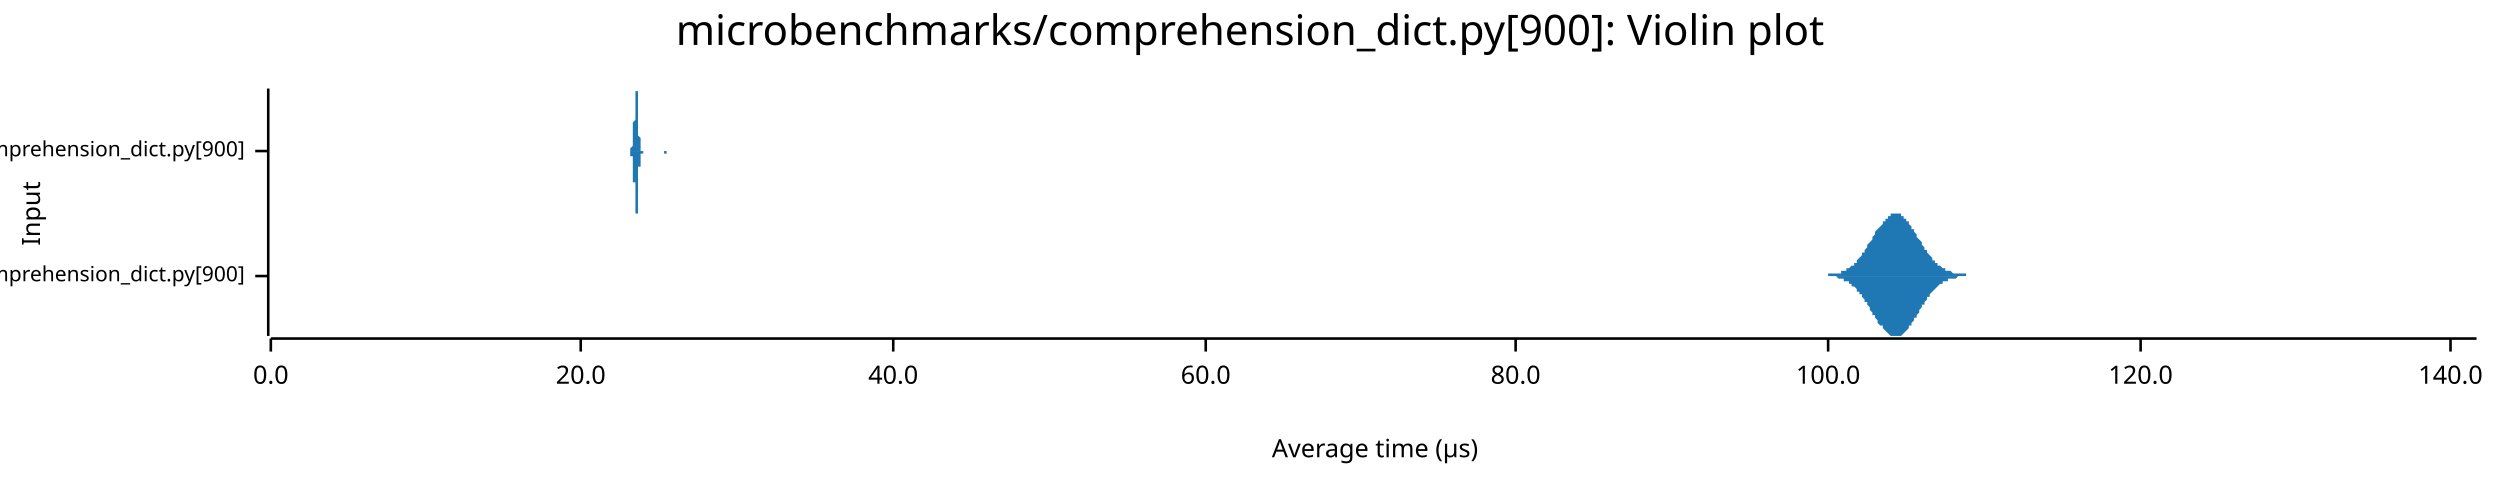
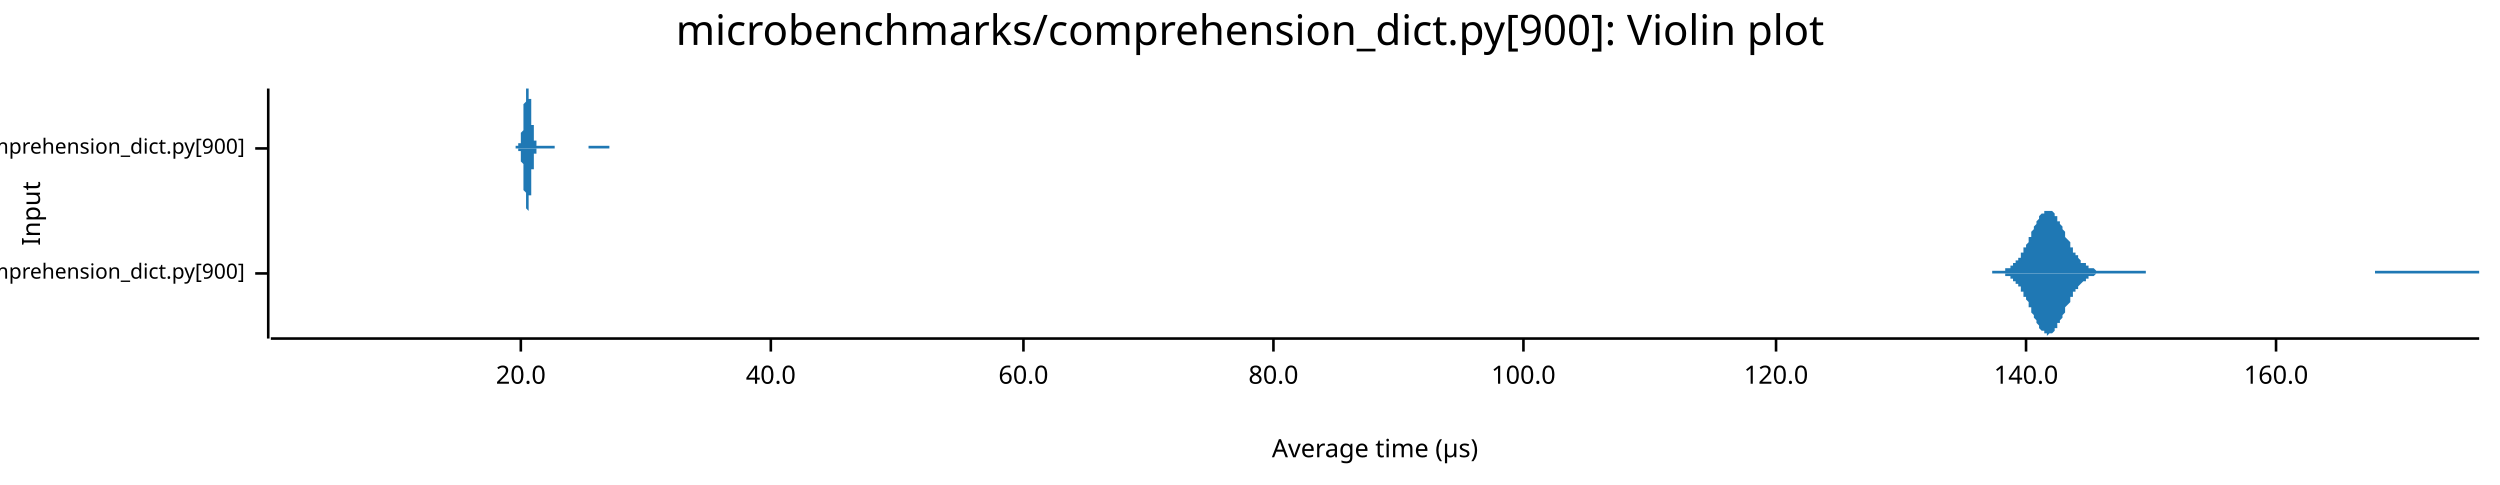
<svg xmlns="http://www.w3.org/2000/svg" width="960" height="186" viewBox="0 0 960 186">
  <text x="480" y="5" dy="0.76em" text-anchor="middle" font-family="sans-serif" font-size="16.129" opacity="1" fill="#000000">
microbenchmarks/comprehension_dict.py[900]: Violin plot
</text>
  <text x="8" y="82" dy="0.76em" text-anchor="middle" font-family="sans-serif" font-size="9.677" opacity="1" fill="#000000" transform="rotate(270, 8, 82)">
Input
</text>
  <text x="528" y="178" dy="-0.5ex" text-anchor="middle" font-family="sans-serif" font-size="9.677" opacity="1" fill="#000000">
Average time (µs)
</text>
-   <polyline fill="none" opacity="1" stroke="#000000" stroke-width="1" points="103,34 103,129 " />
-   <text x="94" y="106" dy="0.5ex" text-anchor="end" font-family="sans-serif" font-size="8.065" opacity="1" fill="#000000">
+   <polyline fill="none" opacity="1" stroke="#000000" stroke-width="1" points="103,34 103,130 " />
+   <text x="94" y="105" dy="0.5ex" text-anchor="end" font-family="sans-serif" font-size="8.065" opacity="1" fill="#000000">
microbenchmarks/rustpython/comprehension_dict.py[900]
</text>
-   <polyline fill="none" opacity="1" stroke="#000000" stroke-width="1" points="98,106 103,106 " />
-   <text x="94" y="58" dy="0.5ex" text-anchor="end" font-family="sans-serif" font-size="8.065" opacity="1" fill="#000000">
+   <polyline fill="none" opacity="1" stroke="#000000" stroke-width="1" points="98,105 103,105 " />
+   <text x="94" y="57" dy="0.5ex" text-anchor="end" font-family="sans-serif" font-size="8.065" opacity="1" fill="#000000">
microbenchmarks/cpython/comprehension_dict.py[900]
</text>
-   <polyline fill="none" opacity="1" stroke="#000000" stroke-width="1" points="98,58 103,58 " />
-   <polyline fill="none" opacity="1" stroke="#000000" stroke-width="1" points="104,130 951,130 " />
-   <text x="104" y="140" dy="0.76em" text-anchor="middle" font-family="sans-serif" font-size="9.677" opacity="1" fill="#000000">
- 0.0
- </text>
-   <polyline fill="none" opacity="1" stroke="#000000" stroke-width="1" points="104,130 104,135 " />
-   <text x="223" y="140" dy="0.76em" text-anchor="middle" font-family="sans-serif" font-size="9.677" opacity="1" fill="#000000">
+   <polyline fill="none" opacity="1" stroke="#000000" stroke-width="1" points="98,57 103,57 " />
+   <polyline fill="none" opacity="1" stroke="#000000" stroke-width="1" points="104,130 952,130 " />
+   <text x="200" y="140" dy="0.76em" text-anchor="middle" font-family="sans-serif" font-size="9.677" opacity="1" fill="#000000">
20.0
</text>
-   <polyline fill="none" opacity="1" stroke="#000000" stroke-width="1" points="223,130 223,135 " />
-   <text x="343" y="140" dy="0.76em" text-anchor="middle" font-family="sans-serif" font-size="9.677" opacity="1" fill="#000000">
+   <polyline fill="none" opacity="1" stroke="#000000" stroke-width="1" points="200,130 200,135 " />
+   <text x="296" y="140" dy="0.76em" text-anchor="middle" font-family="sans-serif" font-size="9.677" opacity="1" fill="#000000">
40.0
</text>
-   <polyline fill="none" opacity="1" stroke="#000000" stroke-width="1" points="343,130 343,135 " />
-   <text x="463" y="140" dy="0.76em" text-anchor="middle" font-family="sans-serif" font-size="9.677" opacity="1" fill="#000000">
+   <polyline fill="none" opacity="1" stroke="#000000" stroke-width="1" points="296,130 296,135 " />
+   <text x="393" y="140" dy="0.76em" text-anchor="middle" font-family="sans-serif" font-size="9.677" opacity="1" fill="#000000">
60.0
</text>
-   <polyline fill="none" opacity="1" stroke="#000000" stroke-width="1" points="463,130 463,135 " />
-   <text x="582" y="140" dy="0.76em" text-anchor="middle" font-family="sans-serif" font-size="9.677" opacity="1" fill="#000000">
+   <polyline fill="none" opacity="1" stroke="#000000" stroke-width="1" points="393,130 393,135 " />
+   <text x="489" y="140" dy="0.76em" text-anchor="middle" font-family="sans-serif" font-size="9.677" opacity="1" fill="#000000">
80.0
</text>
-   <polyline fill="none" opacity="1" stroke="#000000" stroke-width="1" points="582,130 582,135 " />
-   <text x="702" y="140" dy="0.76em" text-anchor="middle" font-family="sans-serif" font-size="9.677" opacity="1" fill="#000000">
+   <polyline fill="none" opacity="1" stroke="#000000" stroke-width="1" points="489,130 489,135 " />
+   <text x="585" y="140" dy="0.76em" text-anchor="middle" font-family="sans-serif" font-size="9.677" opacity="1" fill="#000000">
100.0
</text>
-   <polyline fill="none" opacity="1" stroke="#000000" stroke-width="1" points="702,130 702,135 " />
-   <text x="822" y="140" dy="0.76em" text-anchor="middle" font-family="sans-serif" font-size="9.677" opacity="1" fill="#000000">
+   <polyline fill="none" opacity="1" stroke="#000000" stroke-width="1" points="585,130 585,135 " />
+   <text x="682" y="140" dy="0.76em" text-anchor="middle" font-family="sans-serif" font-size="9.677" opacity="1" fill="#000000">
120.0
</text>
-   <polyline fill="none" opacity="1" stroke="#000000" stroke-width="1" points="822,130 822,135 " />
-   <text x="941" y="140" dy="0.76em" text-anchor="middle" font-family="sans-serif" font-size="9.677" opacity="1" fill="#000000">
+   <polyline fill="none" opacity="1" stroke="#000000" stroke-width="1" points="682,130 682,135 " />
+   <text x="778" y="140" dy="0.76em" text-anchor="middle" font-family="sans-serif" font-size="9.677" opacity="1" fill="#000000">
140.0
</text>
-   <polyline fill="none" opacity="1" stroke="#000000" stroke-width="1" points="941,130 941,135 " />
-   <polygon opacity="1" fill="#1F78B4" points="698,106 698,106 699,106 699,106 700,106 700,106 701,106 701,106 702,106 702,105 703,105 703,105 704,105 704,105 705,105 705,105 706,105 706,105 707,105 707,104 708,104 708,104 709,104 709,103 710,103 710,103 711,102 711,102 712,102 712,101 713,101 713,100 714,99 714,99 715,98 715,97 716,97 716,96 717,95 717,94 718,93 718,93 719,92 719,91 720,90 720,89 721,88 721,88 722,87 723,86 723,85 724,85 724,84 725,84 725,83 726,83 726,82 727,82 727,82 728,82 728,82 729,82 729,82 730,82 730,83 731,83 731,84 732,84 732,85 733,85 733,86 734,87 734,88 735,88 735,89 736,90 736,91 737,92 737,92 738,93 738,94 739,95 739,96 740,96 740,97 741,98 741,98 742,99 742,100 743,100 743,101 744,101 744,102 745,102 745,102 746,103 746,103 747,103 747,104 748,104 748,104 749,104 749,104 750,105 750,105 751,105 751,105 752,105 752,105 753,105 753,105 754,105 754,105 755,105 755,106 756,106 756,106 757,106 757,106 758,106 758,106 759,106 759,106 760,106 761,106 761,106 762,106 762,106 763,106 763,106 764,106 764,106 765,106 765,106 766,106 766,106 767,106 767,106 768,106 768,106 769,106 769,106 770,106 770,106 771,106 771,106 772,106 772,106 773,106 773,106 774,106 774,106 775,106 775,106 776,106 776,106 777,106 777,106 778,106 778,106 779,106 779,106 780,106 780,106 781,106 781,106 782,106 782,106 783,106 783,106 784,106 784,106 785,106 785,106 786,106 786,106 787,106 787,106 788,106 788,106 789,106 789,106 790,106 790,106 791,106 791,106 792,106 792,106 793,106 793,106 794,106 794,106 795,106 795,106 796,106 796,106 797,106 797,106 798,106 799,106 799,106 800,106 800,106 801,106 801,106 802,106 802,106 803,106 803,106 804,106 804,106 805,106 805,106 806,106 806,106 807,106 807,106 808,106 808,106 809,106 809,106 810,106 810,106 811,106 811,106 812,106 812,106 813,106 813,106 814,106 814,106 815,106 815,106 816,106 816,106 817,106 817,106 818,106 818,106 819,106 819,106 820,106 820,106 821,106 821,106 822,106 822,106 823,106 823,106 824,106 824,106 825,106 825,106 826,106 826,106 827,106 827,106 828,106 828,106 829,106 829,106 830,106 830,106 831,106 831,106 832,106 832,106 833,106 833,106 834,106 834,106 835,106 835,106 836,106 837,106 837,106 838,106 838,106 839,106 839,106 840,106 840,106 841,106 841,106 842,106 842,106 843,106 843,106 844,106 844,106 845,106 845,106 846,106 846,106 847,106 847,106 848,106 848,106 849,106 849,106 850,106 850,106 851,106 851,106 852,106 852,106 853,106 853,106 854,106 854,106 855,106 855,106 856,106 856,106 857,106 857,106 858,106 858,106 859,106 859,106 860,106 860,106 861,106 861,106 862,106 862,106 863,106 863,106 864,106 864,106 865,106 865,106 866,106 866,106 867,106 867,106 868,106 868,106 869,106 869,106 870,106 870,106 871,106 871,106 872,106 872,106 873,106 873,106 874,106 875,106 875,106 876,106 876,106 877,106 877,106 878,106 878,106 879,106 879,106 880,106 880,106 881,106 881,106 882,106 882,106 883,106 883,106 884,106 884,106 885,106 885,106 886,106 886,106 887,106 887,106 888,106 888,106 889,106 889,106 890,106 890,106 891,106 891,106 892,106 892,106 893,106 893,106 894,106 894,106 895,106 895,106 896,106 896,106 897,106 897,106 898,106 898,106 899,106 899,106 900,106 900,106 901,106 901,106 902,106 902,106 903,106 903,106 904,106 904,106 905,106 905,106 906,106 906,106 907,106 907,106 908,106 908,106 909,106 909,106 910,106 910,106 911,106 911,106 912,106 913,106 913,106 914,106 914,106 915,106 915,106 916,106 916,106 917,106 917,106 918,106 918,106 919,106 919,106 920,106 920,106 921,106 921,106 922,106 922,106 923,106 923,106 924,106 924,106 925,106 925,106 926,106 926,106 927,106 927,106 928,106 928,106 929,106 929,106 930,106 930,106 931,106 931,106 932,106 932,106 933,106 933,106 934,106 934,106 935,106 935,106 936,106 936,106 937,106 937,106 938,106 938,106 939,106 939,106 940,106 940,106 941,106 941,106 942,106 942,106 943,106 943,106 944,106 944,106 945,106 945,106 946,106 946,106 947,106 947,106 948,106 948,106 949,106 949,106 950,106 951,106 951,106 698,106 " />
-   <polygon opacity="1" fill="#1F78B4" points="698,106 698,106 699,106 699,106 700,106 700,106 701,106 701,106 702,106 702,106 703,106 703,106 704,106 704,106 705,106 705,106 706,107 706,107 707,107 707,107 708,107 708,108 709,108 709,108 710,108 710,109 711,109 711,110 712,110 712,110 713,111 713,112 714,112 714,113 715,113 715,114 716,115 716,116 717,116 717,117 718,118 718,119 719,120 719,121 720,121 720,122 721,123 721,124 722,125 723,125 723,126 724,127 724,127 725,128 725,128 726,129 726,129 727,129 727,129 728,129 728,129 729,129 729,129 730,129 730,129 731,128 731,128 732,127 732,127 733,126 733,125 734,125 734,124 735,123 735,122 736,122 736,121 737,120 737,119 738,118 738,117 739,117 739,116 740,115 740,114 741,114 741,113 742,112 742,112 743,111 743,111 744,110 744,110 745,109 745,109 746,109 746,108 747,108 747,108 748,108 748,107 749,107 749,107 750,107 750,107 751,107 751,107 752,106 752,106 753,106 753,106 754,106 754,106 755,106 755,106 756,106 756,106 757,106 757,106 758,106 758,106 759,106 759,106 760,106 761,106 761,106 762,106 762,106 763,106 763,106 764,106 764,106 765,106 765,106 766,106 766,106 767,106 767,106 768,106 768,106 769,106 769,106 770,106 770,106 771,106 771,106 772,106 772,106 773,106 773,106 774,106 774,106 775,106 775,106 776,106 776,106 777,106 777,106 778,106 778,106 779,106 779,106 780,106 780,106 781,106 781,106 782,106 782,106 783,106 783,106 784,106 784,106 785,106 785,106 786,106 786,106 787,106 787,106 788,106 788,106 789,106 789,106 790,106 790,106 791,106 791,106 792,106 792,106 793,106 793,106 794,106 794,106 795,106 795,106 796,106 796,106 797,106 797,106 798,106 799,106 799,106 800,106 800,106 801,106 801,106 802,106 802,106 803,106 803,106 804,106 804,106 805,106 805,106 806,106 806,106 807,106 807,106 808,106 808,106 809,106 809,106 810,106 810,106 811,106 811,106 812,106 812,106 813,106 813,106 814,106 814,106 815,106 815,106 816,106 816,106 817,106 817,106 818,106 818,106 819,106 819,106 820,106 820,106 821,106 821,106 822,106 822,106 823,106 823,106 824,106 824,106 825,106 825,106 826,106 826,106 827,106 827,106 828,106 828,106 829,106 829,106 830,106 830,106 831,106 831,106 832,106 832,106 833,106 833,106 834,106 834,106 835,106 835,106 836,106 837,106 837,106 838,106 838,106 839,106 839,106 840,106 840,106 841,106 841,106 842,106 842,106 843,106 843,106 844,106 844,106 845,106 845,106 846,106 846,106 847,106 847,106 848,106 848,106 849,106 849,106 850,106 850,106 851,106 851,106 852,106 852,106 853,106 853,106 854,106 854,106 855,106 855,106 856,106 856,106 857,106 857,106 858,106 858,106 859,106 859,106 860,106 860,106 861,106 861,106 862,106 862,106 863,106 863,106 864,106 864,106 865,106 865,106 866,106 866,106 867,106 867,106 868,106 868,106 869,106 869,106 870,106 870,106 871,106 871,106 872,106 872,106 873,106 873,106 874,106 875,106 875,106 876,106 876,106 877,106 877,106 878,106 878,106 879,106 879,106 880,106 880,106 881,106 881,106 882,106 882,106 883,106 883,106 884,106 884,106 885,106 885,106 886,106 886,106 887,106 887,106 888,106 888,106 889,106 889,106 890,106 890,106 891,106 891,106 892,106 892,106 893,106 893,106 894,106 894,106 895,106 895,106 896,106 896,106 897,106 897,106 898,106 898,106 899,106 899,106 900,106 900,106 901,106 901,106 902,106 902,106 903,106 903,106 904,106 904,106 905,106 905,106 906,106 906,106 907,106 907,106 908,106 908,106 909,106 909,106 910,106 910,106 911,106 911,106 912,106 913,106 913,106 914,106 914,106 915,106 915,106 916,106 916,106 917,106 917,106 918,106 918,106 919,106 919,106 920,106 920,106 921,106 921,106 922,106 922,106 923,106 923,106 924,106 924,106 925,106 925,106 926,106 926,106 927,106 927,106 928,106 928,106 929,106 929,106 930,106 930,106 931,106 931,106 932,106 932,106 933,106 933,106 934,106 934,106 935,106 935,106 936,106 936,106 937,106 937,106 938,106 938,106 939,106 939,106 940,106 940,106 941,106 941,106 942,106 942,106 943,106 943,106 944,106 944,106 945,106 945,106 946,106 946,106 947,106 947,106 948,106 948,106 949,106 949,106 950,106 951,106 951,106 698,106 " />
-   <polygon opacity="1" fill="#1F78B4" points="241,58 241,58 241,58 241,58 241,58 241,58 241,58 241,58 241,58 241,58 241,58 241,58 242,58 242,58 242,58 242,58 242,58 242,58 242,58 242,58 242,58 242,58 242,58 242,58 242,58 242,58 242,58 242,58 242,58 242,58 242,58 242,58 242,58 242,58 242,57 242,57 242,57 242,57 242,57 242,57 242,57 242,57 242,57 243,56 243,56 243,56 243,56 243,56 243,55 243,55 243,55 243,55 243,55 243,54 243,54 243,54 243,53 243,53 243,53 243,52 243,52 243,52 243,51 243,51 243,51 243,50 243,50 243,50 243,49 243,49 243,48 243,48 243,48 243,47 243,47 244,46 244,46 244,45 244,45 244,44 244,44 244,43 244,43 244,42 244,42 244,41 244,41 244,40 244,40 244,39 244,39 244,38 244,38 244,37 244,37 244,36 244,36 244,36 244,35 244,35 244,35 244,35 244,35 244,35 244,34 244,35 245,35 245,35 245,35 245,35 245,36 245,36 245,36 245,37 245,37 245,38 245,38 245,39 245,40 245,40 245,41 245,42 245,42 245,43 245,44 245,45 245,45 245,46 245,47 245,47 245,48 245,49 245,49 245,50 245,51 245,51 245,52 245,52 246,53 246,53 246,54 246,54 246,54 246,55 246,55 246,55 246,56 246,56 246,56 246,56 246,56 246,57 246,57 246,57 246,57 246,57 246,57 246,57 246,57 246,58 246,58 246,58 246,58 246,58 246,58 246,58 246,58 246,58 246,58 247,58 247,58 247,58 247,58 247,58 247,58 247,58 247,58 247,58 247,58 247,58 247,58 247,58 247,58 247,58 247,58 247,58 247,58 247,58 247,58 247,58 247,58 247,58 247,58 247,58 247,58 247,58 247,58 247,58 247,58 247,58 247,58 248,58 248,58 248,58 248,58 248,58 248,58 248,58 248,58 248,58 248,58 248,58 248,58 248,58 248,58 248,58 248,58 248,58 248,58 248,58 248,58 248,58 248,58 248,58 248,58 248,58 248,58 248,58 248,58 248,58 248,58 248,58 249,58 249,58 249,58 249,58 249,58 249,58 249,58 249,58 249,58 249,58 249,58 249,58 249,58 249,58 249,58 249,58 249,58 249,58 249,58 249,58 249,58 249,58 249,58 249,58 249,58 249,58 249,58 249,58 249,58 249,58 249,58 249,58 250,58 250,58 250,58 250,58 250,58 250,58 250,58 250,58 250,58 250,58 250,58 250,58 250,58 250,58 250,58 250,58 250,58 250,58 250,58 250,58 250,58 250,58 250,58 250,58 250,58 250,58 250,58 250,58 250,58 250,58 250,58 251,58 251,58 251,58 251,58 251,58 251,58 251,58 251,58 251,58 251,58 251,58 251,58 251,58 251,58 251,58 251,58 251,58 251,58 251,58 251,58 251,58 251,58 251,58 251,58 251,58 251,58 251,58 251,58 251,58 251,58 251,58 251,58 252,58 252,58 252,58 252,58 252,58 252,58 252,58 252,58 252,58 252,58 252,58 252,58 252,58 252,58 252,58 252,58 252,58 252,58 252,58 252,58 252,58 252,58 252,58 252,58 252,58 252,58 252,58 252,58 252,58 252,58 252,58 253,58 253,58 253,58 253,58 253,58 253,58 253,58 253,58 253,58 253,58 253,58 253,58 253,58 253,58 253,58 253,58 253,58 253,58 253,58 253,58 253,58 253,58 253,58 253,58 253,58 253,58 253,58 253,58 253,58 253,58 253,58 254,58 254,58 254,58 254,58 254,58 254,58 254,58 254,58 254,58 254,58 254,58 254,58 254,58 254,58 254,58 254,58 254,58 254,58 254,58 254,58 254,58 254,58 254,58 254,58 254,58 254,58 254,58 254,58 254,58 254,58 254,58 254,58 255,58 255,58 255,58 255,58 255,58 255,58 255,58 255,58 255,58 255,58 255,58 255,58 255,58 255,58 255,58 255,58 255,58 255,58 255,58 255,58 255,58 255,58 255,58 255,58 255,58 255,58 255,58 255,58 255,58 255,58 255,58 256,58 256,58 256,58 256,58 256,58 256,58 256,58 256,58 256,58 256,58 256,58 256,58 256,58 256,58 256,58 256,58 256,58 256,58 256,58 256,58 256,58 256,58 256,58 256,58 256,58 256,58 256,58 256,58 256,58 256,58 256,58 256,58 257,58 257,58 257,58 257,58 257,58 257,58 257,58 257,58 257,58 257,58 257,58 257,58 257,58 257,58 257,58 257,58 257,58 241,58 " />
-   <polygon opacity="1" fill="#1F78B4" points="241,58 241,58 241,58 241,58 241,58 241,58 241,58 241,58 241,58 241,58 241,58 241,58 242,58 242,58 242,58 242,58 242,58 242,58 242,58 242,58 242,58 242,58 242,58 242,58 242,58 242,59 242,59 242,59 242,59 242,59 242,59 242,59 242,59 242,59 242,59 242,59 242,59 242,59 242,59 242,60 242,60 242,60 242,60 243,60 243,60 243,60 243,61 243,61 243,61 243,61 243,61 243,62 243,62 243,62 243,63 243,63 243,63 243,63 243,64 243,64 243,64 243,65 243,65 243,65 243,66 243,66 243,66 243,67 243,67 243,68 243,68 243,69 243,69 243,69 243,70 244,70 244,71 244,71 244,72 244,72 244,73 244,73 244,74 244,74 244,75 244,75 244,76 244,76 244,77 244,77 244,78 244,78 244,79 244,79 244,80 244,80 244,81 244,81 244,81 244,81 244,82 244,82 244,82 244,82 244,82 244,82 245,82 245,82 245,82 245,81 245,81 245,81 245,80 245,80 245,79 245,79 245,78 245,77 245,77 245,76 245,75 245,75 245,74 245,73 245,73 245,72 245,71 245,70 245,70 245,69 245,68 245,68 245,67 245,66 245,66 245,65 245,65 245,64 246,64 246,63 246,63 246,63 246,62 246,62 246,61 246,61 246,61 246,61 246,60 246,60 246,60 246,60 246,60 246,60 246,59 246,59 246,59 246,59 246,59 246,59 246,59 246,59 246,59 246,59 246,59 246,59 246,59 246,59 246,59 247,59 247,59 247,58 247,58 247,58 247,58 247,58 247,58 247,58 247,58 247,58 247,58 247,58 247,58 247,58 247,58 247,58 247,58 247,58 247,58 247,58 247,58 247,58 247,58 247,58 247,58 247,58 247,58 247,58 247,58 247,58 247,58 248,58 248,59 248,59 248,59 248,59 248,59 248,59 248,59 248,59 248,59 248,59 248,59 248,59 248,59 248,59 248,59 248,59 248,59 248,59 248,59 248,59 248,59 248,59 248,59 248,59 248,59 248,58 248,58 248,58 248,58 248,58 249,58 249,58 249,58 249,58 249,58 249,58 249,58 249,58 249,58 249,58 249,58 249,58 249,58 249,58 249,58 249,58 249,58 249,58 249,58 249,58 249,58 249,58 249,58 249,58 249,58 249,58 249,58 249,58 249,58 249,58 249,58 249,58 250,58 250,58 250,58 250,58 250,58 250,58 250,58 250,58 250,58 250,58 250,58 250,58 250,58 250,58 250,58 250,58 250,58 250,58 250,58 250,58 250,58 250,58 250,58 250,58 250,58 250,58 250,58 250,58 250,58 250,58 250,58 251,58 251,58 251,58 251,58 251,58 251,58 251,58 251,58 251,58 251,58 251,58 251,58 251,58 251,58 251,58 251,58 251,58 251,58 251,58 251,58 251,58 251,58 251,58 251,58 251,58 251,58 251,58 251,58 251,58 251,58 251,58 251,58 252,58 252,58 252,58 252,58 252,58 252,58 252,58 252,58 252,58 252,58 252,58 252,58 252,58 252,58 252,58 252,58 252,58 252,58 252,58 252,58 252,58 252,58 252,58 252,58 252,58 252,58 252,58 252,58 252,58 252,58 252,58 253,58 253,58 253,58 253,58 253,58 253,58 253,58 253,58 253,58 253,58 253,58 253,58 253,58 253,58 253,58 253,58 253,58 253,58 253,58 253,58 253,58 253,58 253,58 253,58 253,58 253,58 253,58 253,58 253,58 253,58 253,58 254,58 254,58 254,58 254,58 254,58 254,58 254,58 254,58 254,58 254,58 254,58 254,58 254,58 254,58 254,58 254,58 254,58 254,58 254,58 254,58 254,58 254,58 254,58 254,58 254,58 254,58 254,58 254,58 254,58 254,58 254,58 254,58 255,58 255,58 255,58 255,58 255,58 255,58 255,58 255,58 255,58 255,58 255,58 255,58 255,58 255,58 255,58 255,59 255,59 255,59 255,59 255,59 255,59 255,59 255,59 255,59 255,59 255,59 255,59 255,59 255,59 255,59 255,59 256,59 256,59 256,59 256,59 256,59 256,59 256,59 256,59 256,59 256,58 256,58 256,58 256,58 256,58 256,58 256,58 256,58 256,58 256,58 256,58 256,58 256,58 256,58 256,58 256,58 256,58 256,58 256,58 256,58 256,58 256,58 256,58 257,58 257,58 257,58 257,58 257,58 257,58 257,58 257,58 257,58 257,58 257,58 257,58 257,58 257,58 257,58 257,58 257,58 241,58 " />
+   <polyline fill="none" opacity="1" stroke="#000000" stroke-width="1" points="778,130 778,135 " />
+   <text x="874" y="140" dy="0.76em" text-anchor="middle" font-family="sans-serif" font-size="9.677" opacity="1" fill="#000000">
+ 160.0
+ </text>
+   <polyline fill="none" opacity="1" stroke="#000000" stroke-width="1" points="874,130 874,135 " />
+   <polygon opacity="1" fill="#1F78B4" points="765,104 766,104 766,104 767,104 767,104 767,104 768,104 768,104 768,104 769,104 769,104 770,104 770,104 770,103 771,103 771,103 771,103 772,103 772,102 773,102 773,102 773,101 774,101 774,101 774,100 775,100 775,99 776,99 776,98 776,97 777,97 777,96 777,95 778,95 778,94 779,93 779,92 779,91 780,91 780,90 780,89 781,88 781,87 782,86 782,86 782,85 783,84 783,84 783,83 784,82 784,82 785,82 785,81 785,81 786,81 786,81 786,81 787,81 787,81 787,81 788,81 788,81 789,82 789,82 789,83 790,83 790,84 790,85 791,85 791,86 792,87 792,88 792,88 793,89 793,90 793,91 794,92 794,92 795,93 795,94 795,95 796,95 796,96 796,97 797,97 797,98 798,98 798,99 798,99 799,100 799,100 799,101 800,101 800,101 801,101 801,102 801,102 802,102 802,102 802,103 803,103 803,103 804,103 804,103 804,103 805,104 805,104 805,104 806,104 806,104 806,104 807,104 807,104 808,104 808,104 808,104 809,104 809,104 809,104 810,104 810,104 811,104 811,104 811,104 812,104 812,104 812,104 813,104 813,104 814,104 814,104 814,104 815,104 815,104 815,104 816,104 816,104 817,104 817,104 817,104 818,104 818,104 818,104 819,104 819,104 820,104 820,104 820,104 821,104 821,104 821,104 822,104 822,104 823,104 823,104 823,104 824,104 824,105 824,105 825,105 825,105 826,105 826,105 826,105 827,105 827,105 827,105 828,105 828,105 828,105 829,105 829,105 830,105 830,105 830,105 831,105 831,105 831,105 832,105 832,105 833,105 833,105 833,105 834,105 834,105 834,105 835,105 835,105 836,105 836,105 836,105 837,105 837,105 837,105 838,105 838,105 839,105 839,105 839,105 840,105 840,105 840,105 841,105 841,105 842,105 842,105 842,105 843,105 843,105 843,105 844,105 844,105 845,105 845,105 845,105 846,105 846,105 846,105 847,105 847,105 847,105 848,105 848,105 849,105 849,105 849,105 850,105 850,105 850,105 851,105 851,105 852,105 852,105 852,105 853,105 853,105 853,105 854,105 854,105 855,105 855,105 855,105 856,105 856,105 856,105 857,105 857,105 858,105 858,105 858,105 859,105 859,105 859,105 860,105 860,105 861,105 861,105 861,105 862,105 862,105 862,105 863,105 863,105 864,105 864,105 864,105 865,105 865,105 865,105 866,105 866,105 867,105 867,105 867,105 868,105 868,105 868,105 869,105 869,105 869,105 870,105 870,105 871,105 871,105 871,105 872,105 872,105 872,105 873,105 873,105 874,105 874,105 874,105 875,105 875,105 875,105 876,105 876,105 877,105 877,105 877,105 878,105 878,105 878,105 879,105 879,105 880,105 880,105 880,105 881,105 881,105 881,105 882,105 882,105 883,105 883,105 883,105 884,105 884,105 884,105 885,105 885,105 886,105 886,105 886,105 887,105 887,105 887,105 888,105 888,105 889,105 889,105 889,105 890,105 890,105 890,105 891,105 891,105 891,105 892,105 892,105 893,105 893,105 893,105 894,105 894,105 894,105 895,105 895,105 896,105 896,105 896,105 897,105 897,105 897,105 898,105 898,105 899,105 899,105 899,105 900,105 900,105 900,105 901,105 901,105 902,105 902,105 902,105 903,105 903,105 903,105 904,105 904,105 905,105 905,105 905,105 906,105 906,105 906,105 907,105 907,105 908,105 908,105 908,105 909,105 909,105 909,105 910,105 910,105 910,105 911,105 911,105 912,105 912,104 912,104 913,104 913,104 913,104 914,104 914,104 915,104 915,104 915,104 916,104 916,104 916,104 917,104 917,104 918,104 918,104 918,104 919,104 919,104 919,104 920,104 920,104 921,104 921,104 921,104 922,104 922,104 922,104 923,104 923,104 924,104 924,104 924,104 925,104 925,104 925,104 926,104 926,104 927,104 927,104 927,104 928,104 928,104 928,104 929,104 929,104 930,104 930,104 930,104 931,104 931,104 931,104 932,104 932,104 932,104 933,104 933,104 934,104 934,104 934,104 935,104 935,104 935,104 936,104 936,104 937,104 937,104 937,104 938,104 938,104 938,104 939,104 939,104 940,104 940,104 940,104 941,104 941,104 941,104 942,104 942,104 943,104 943,104 943,104 944,104 944,104 944,104 945,104 945,104 946,104 946,104 946,104 947,104 947,104 947,104 948,104 948,104 949,104 949,104 949,104 950,104 950,104 950,104 951,104 951,104 952,104 952,105 765,105 " />
+   <polygon opacity="1" fill="#1F78B4" points="765,105 766,105 766,105 767,105 767,105 767,105 768,105 768,105 768,105 769,105 769,105 770,105 770,105 770,106 771,106 771,106 771,106 772,106 772,107 773,107 773,107 773,108 774,108 774,108 774,109 775,109 775,110 776,110 776,111 776,112 777,112 777,113 777,114 778,114 778,115 779,116 779,117 779,118 780,118 780,119 780,120 781,121 781,122 782,123 782,123 782,124 783,125 783,125 783,126 784,127 784,127 785,127 785,128 785,128 786,128 786,128 786,129 787,128 787,128 787,128 788,128 788,128 789,127 789,127 789,126 790,126 790,125 790,124 791,124 791,123 792,122 792,121 792,121 793,120 793,119 793,118 794,117 794,117 795,116 795,115 795,114 796,114 796,113 796,112 797,112 797,111 798,111 798,110 798,110 799,109 799,109 799,109 800,108 800,108 801,108 801,107 801,107 802,107 802,107 802,106 803,106 803,106 804,106 804,106 804,106 805,105 805,105 805,105 806,105 806,105 806,105 807,105 807,105 808,105 808,105 808,105 809,105 809,105 809,105 810,105 810,105 811,105 811,105 811,105 812,105 812,105 812,105 813,105 813,105 814,105 814,105 814,105 815,105 815,105 815,105 816,105 816,105 817,105 817,105 817,105 818,105 818,105 818,105 819,105 819,105 820,105 820,105 820,105 821,105 821,105 821,105 822,105 822,105 823,105 823,105 823,105 824,105 824,105 824,105 825,105 825,105 826,105 826,105 826,105 827,105 827,105 827,105 828,105 828,105 828,105 829,105 829,105 830,105 830,105 830,105 831,105 831,105 831,105 832,105 832,105 833,105 833,105 833,105 834,105 834,105 834,105 835,105 835,105 836,105 836,105 836,105 837,105 837,105 837,105 838,105 838,105 839,105 839,105 839,105 840,105 840,105 840,105 841,105 841,105 842,105 842,105 842,105 843,105 843,105 843,105 844,105 844,105 845,105 845,105 845,105 846,105 846,105 846,105 847,105 847,105 847,105 848,105 848,105 849,105 849,105 849,105 850,105 850,105 850,105 851,105 851,105 852,105 852,105 852,105 853,105 853,105 853,105 854,105 854,105 855,105 855,105 855,105 856,105 856,105 856,105 857,105 857,105 858,105 858,105 858,105 859,105 859,105 859,105 860,105 860,105 861,105 861,105 861,105 862,105 862,105 862,105 863,105 863,105 864,105 864,105 864,105 865,105 865,105 865,105 866,105 866,105 867,105 867,105 867,105 868,105 868,105 868,105 869,105 869,105 869,105 870,105 870,105 871,105 871,105 871,105 872,105 872,105 872,105 873,105 873,105 874,105 874,105 874,105 875,105 875,105 875,105 876,105 876,105 877,105 877,105 877,105 878,105 878,105 878,105 879,105 879,105 880,105 880,105 880,105 881,105 881,105 881,105 882,105 882,105 883,105 883,105 883,105 884,105 884,105 884,105 885,105 885,105 886,105 886,105 886,105 887,105 887,105 887,105 888,105 888,105 889,105 889,105 889,105 890,105 890,105 890,105 891,105 891,105 891,105 892,105 892,105 893,105 893,105 893,105 894,105 894,105 894,105 895,105 895,105 896,105 896,105 896,105 897,105 897,105 897,105 898,105 898,105 899,105 899,105 899,105 900,105 900,105 900,105 901,105 901,105 902,105 902,105 902,105 903,105 903,105 903,105 904,105 904,105 905,105 905,105 905,105 906,105 906,105 906,105 907,105 907,105 908,105 908,105 908,105 909,105 909,105 909,105 910,105 910,105 910,105 911,105 911,105 912,105 912,105 912,105 913,105 913,105 913,105 914,105 914,105 915,105 915,105 915,105 916,105 916,105 916,105 917,105 917,105 918,105 918,105 918,105 919,105 919,105 919,105 920,105 920,105 921,105 921,105 921,105 922,105 922,105 922,105 923,105 923,105 924,105 924,105 924,105 925,105 925,105 925,105 926,105 926,105 927,105 927,105 927,105 928,105 928,105 928,105 929,105 929,105 930,105 930,105 930,105 931,105 931,105 931,105 932,105 932,105 932,105 933,105 933,105 934,105 934,105 934,105 935,105 935,105 935,105 936,105 936,105 937,105 937,105 937,105 938,105 938,105 938,105 939,105 939,105 940,105 940,105 940,105 941,105 941,105 941,105 942,105 942,105 943,105 943,105 943,105 944,105 944,105 944,105 945,105 945,105 946,105 946,105 946,105 947,105 947,105 947,105 948,105 948,105 949,105 949,105 949,105 950,105 950,105 950,105 951,105 951,105 952,105 952,105 765,105 " />
+   <polygon opacity="1" fill="#1F78B4" points="198,56 198,56 198,56 199,56 199,56 199,56 199,56 199,56 199,56 199,56 199,56 199,56 199,56 199,56 199,56 199,56 199,55 200,55 200,55 200,55 200,55 200,54 200,54 200,54 200,53 200,53 200,53 200,52 200,52 200,51 200,51 201,50 201,50 201,49 201,48 201,48 201,47 201,46 201,45 201,45 201,44 201,43 201,42 201,41 201,41 201,40 202,39 202,38 202,38 202,37 202,36 202,36 202,35 202,34 202,34 202,34 202,34 202,34 202,34 202,34 203,34 203,34 203,34 203,34 203,34 203,34 203,34 203,34 203,35 203,35 203,36 203,36 203,37 203,38 204,38 204,39 204,40 204,41 204,41 204,42 204,43 204,44 204,44 204,45 204,46 204,47 204,47 204,48 205,48 205,49 205,50 205,50 205,51 205,51 205,52 205,52 205,52 205,53 205,53 205,53 205,54 205,54 206,54 206,54 206,54 206,55 206,55 206,55 206,55 206,55 206,55 206,55 206,55 206,55 206,55 206,56 207,56 207,56 207,56 207,56 207,56 207,56 207,56 207,56 207,56 207,56 207,56 207,56 207,56 207,56 208,56 208,56 208,56 208,56 208,56 208,56 208,56 208,56 208,56 208,56 208,56 208,56 208,56 208,56 209,56 209,56 209,56 209,56 209,56 209,56 209,56 209,56 209,56 209,56 209,56 209,56 209,56 209,56 210,56 210,56 210,56 210,56 210,56 210,56 210,56 210,56 210,56 210,56 210,56 210,56 210,56 210,56 211,56 211,56 211,56 211,56 211,56 211,56 211,56 211,56 211,56 211,56 211,56 211,56 211,56 211,56 211,56 212,56 212,56 212,56 212,56 212,56 212,56 212,56 212,56 212,56 212,56 212,56 212,56 212,56 212,56 213,56 213,56 213,56 213,56 213,57 213,57 213,57 213,57 213,57 213,57 213,57 213,57 213,57 213,57 214,57 214,57 214,57 214,57 214,57 214,57 214,57 214,57 214,57 214,57 214,57 214,57 214,57 214,57 215,57 215,57 215,57 215,57 215,57 215,57 215,57 215,57 215,57 215,57 215,57 215,57 215,57 215,57 216,57 216,57 216,57 216,57 216,57 216,57 216,57 216,57 216,57 216,57 216,57 216,57 216,57 216,57 217,57 217,57 217,57 217,57 217,57 217,57 217,57 217,57 217,57 217,57 217,57 217,57 217,57 217,57 218,57 218,57 218,57 218,57 218,57 218,57 218,57 218,57 218,57 218,57 218,57 218,57 218,57 218,57 219,57 219,57 219,57 219,57 219,57 219,57 219,57 219,57 219,57 219,57 219,57 219,57 219,57 219,57 220,57 220,57 220,57 220,57 220,57 220,57 220,57 220,57 220,57 220,57 220,57 220,57 220,57 220,57 220,57 221,57 221,57 221,57 221,57 221,57 221,57 221,57 221,57 221,57 221,57 221,57 221,57 221,57 221,57 222,57 222,57 222,57 222,57 222,57 222,57 222,57 222,57 222,57 222,57 222,57 222,57 222,57 222,57 223,57 223,57 223,57 223,57 223,57 223,57 223,57 223,57 223,57 223,57 223,57 223,57 223,57 223,57 224,57 224,57 224,57 224,57 224,57 224,57 224,57 224,57 224,57 224,57 224,57 224,57 224,57 224,57 225,57 225,57 225,57 225,57 225,57 225,57 225,57 225,57 225,57 225,57 225,57 225,57 225,57 225,57 226,57 226,57 226,57 226,57 226,57 226,57 226,57 226,56 226,56 226,56 226,56 226,56 226,56 226,56 227,56 227,56 227,56 227,56 227,56 227,56 227,56 227,56 227,56 227,56 227,56 227,56 227,56 227,56 228,56 228,56 228,56 228,56 228,56 228,56 228,56 228,56 228,56 228,56 228,56 228,56 228,56 228,56 229,56 229,56 229,56 229,56 229,56 229,56 229,56 229,56 229,56 229,56 229,56 229,56 229,56 229,56 230,56 230,56 230,56 230,56 230,56 230,56 230,56 230,56 230,56 230,56 230,56 230,56 230,56 230,56 230,56 231,56 231,56 231,56 231,56 231,56 231,56 231,56 231,56 231,56 231,56 231,56 231,56 231,56 231,56 232,56 232,56 232,56 232,56 232,56 232,56 232,56 232,56 232,56 232,56 232,56 232,56 232,56 232,56 233,56 233,56 233,56 233,56 233,56 233,56 233,56 233,56 233,56 233,56 233,56 233,56 233,56 233,56 234,56 234,56 234,56 234,57 198,57 " />
+   <polygon opacity="1" fill="#1F78B4" points="198,57 198,57 198,57 199,57 199,57 199,57 199,57 199,57 199,57 199,57 199,57 199,57 199,57 199,57 199,57 199,57 199,58 200,58 200,58 200,58 200,58 200,59 200,59 200,59 200,60 200,60 200,60 200,61 200,61 200,62 200,62 201,63 201,63 201,64 201,65 201,65 201,66 201,67 201,68 201,68 201,69 201,70 201,71 201,72 201,72 201,73 202,74 202,75 202,75 202,76 202,77 202,77 202,78 202,79 202,79 202,79 202,80 202,80 202,80 202,80 203,81 203,80 203,80 203,80 203,80 203,80 203,79 203,79 203,78 203,78 203,77 203,77 203,76 203,75 204,75 204,74 204,73 204,72 204,72 204,71 204,70 204,69 204,69 204,68 204,67 204,66 204,66 204,65 205,65 205,64 205,63 205,63 205,62 205,62 205,61 205,61 205,61 205,60 205,60 205,60 205,59 205,59 206,59 206,59 206,59 206,58 206,58 206,58 206,58 206,58 206,58 206,58 206,58 206,58 206,58 206,57 207,57 207,57 207,57 207,57 207,57 207,57 207,57 207,57 207,57 207,57 207,57 207,57 207,57 207,57 208,57 208,57 208,57 208,57 208,57 208,57 208,57 208,57 208,57 208,57 208,57 208,57 208,57 208,57 209,57 209,57 209,57 209,57 209,57 209,57 209,57 209,57 209,57 209,57 209,57 209,57 209,57 209,57 210,57 210,57 210,57 210,57 210,57 210,57 210,57 210,57 210,57 210,57 210,57 210,57 210,57 210,57 211,57 211,57 211,57 211,57 211,57 211,57 211,57 211,57 211,57 211,57 211,57 211,57 211,57 211,57 211,57 212,57 212,57 212,57 212,57 212,57 212,57 212,57 212,57 212,57 212,57 212,57 212,57 212,57 212,57 213,57 213,57 213,57 213,57 213,57 213,57 213,57 213,57 213,57 213,57 213,57 213,57 213,57 213,57 214,57 214,57 214,57 214,57 214,57 214,57 214,57 214,57 214,57 214,57 214,57 214,57 214,57 214,57 215,57 215,57 215,57 215,57 215,57 215,57 215,57 215,57 215,57 215,57 215,57 215,57 215,57 215,57 216,57 216,57 216,57 216,57 216,57 216,57 216,57 216,57 216,57 216,57 216,57 216,57 216,57 216,57 217,57 217,57 217,57 217,57 217,57 217,57 217,57 217,57 217,57 217,57 217,57 217,57 217,57 217,57 218,57 218,57 218,57 218,57 218,57 218,57 218,57 218,57 218,57 218,57 218,57 218,57 218,57 218,57 219,57 219,57 219,57 219,57 219,57 219,57 219,57 219,57 219,57 219,57 219,57 219,57 219,57 219,57 220,57 220,57 220,57 220,57 220,57 220,57 220,57 220,57 220,57 220,57 220,57 220,57 220,57 220,57 220,57 221,57 221,57 221,57 221,57 221,57 221,57 221,57 221,57 221,57 221,57 221,57 221,57 221,57 221,57 222,57 222,57 222,57 222,57 222,57 222,57 222,57 222,57 222,57 222,57 222,57 222,57 222,57 222,57 223,57 223,57 223,57 223,57 223,57 223,57 223,57 223,57 223,57 223,57 223,57 223,57 223,57 223,57 224,57 224,57 224,57 224,57 224,57 224,57 224,57 224,57 224,57 224,57 224,57 224,57 224,57 224,57 225,57 225,57 225,57 225,57 225,57 225,57 225,57 225,57 225,57 225,57 225,57 225,57 225,57 225,57 226,57 226,57 226,57 226,57 226,57 226,57 226,57 226,57 226,57 226,57 226,57 226,57 226,57 226,57 227,57 227,57 227,57 227,57 227,57 227,57 227,57 227,57 227,57 227,57 227,57 227,57 227,57 227,57 228,57 228,57 228,57 228,57 228,57 228,57 228,57 228,57 228,57 228,57 228,57 228,57 228,57 228,57 229,57 229,57 229,57 229,57 229,57 229,57 229,57 229,57 229,57 229,57 229,57 229,57 229,57 229,57 230,57 230,57 230,57 230,57 230,57 230,57 230,57 230,57 230,57 230,57 230,57 230,57 230,57 230,57 230,57 231,57 231,57 231,57 231,57 231,57 231,57 231,57 231,57 231,57 231,57 231,57 231,57 231,57 231,57 232,57 232,57 232,57 232,57 232,57 232,57 232,57 232,57 232,57 232,57 232,57 232,57 232,57 232,57 233,57 233,57 233,57 233,57 233,57 233,57 233,57 233,57 233,57 233,57 233,57 233,57 233,57 233,57 234,57 234,57 234,57 234,57 198,57 " />
</svg>
